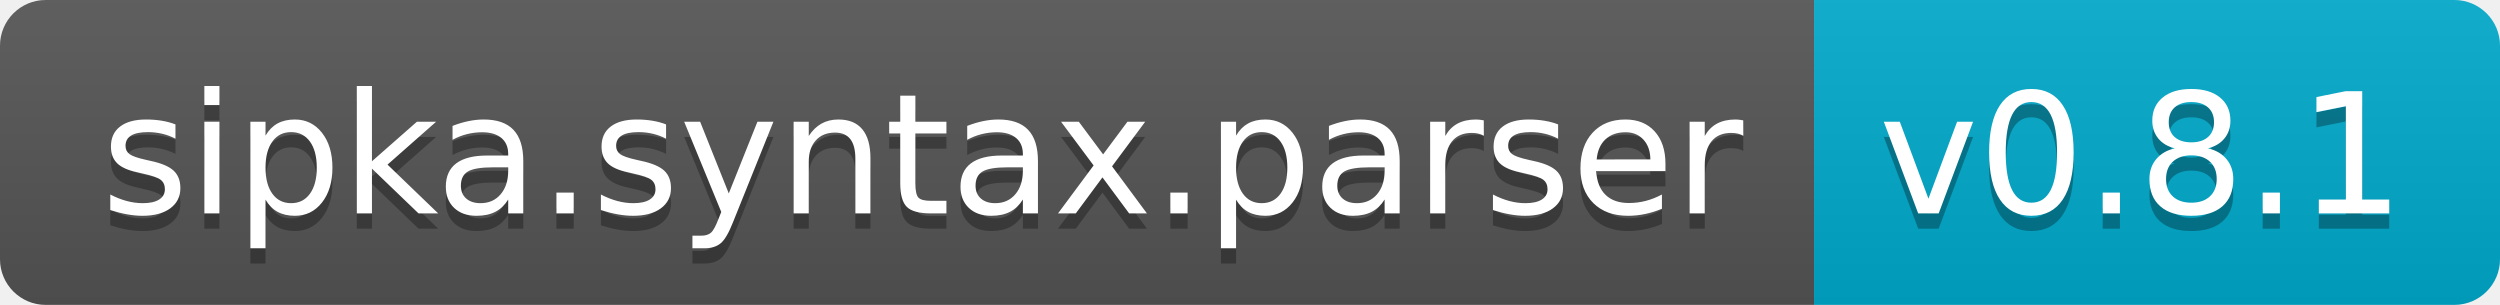
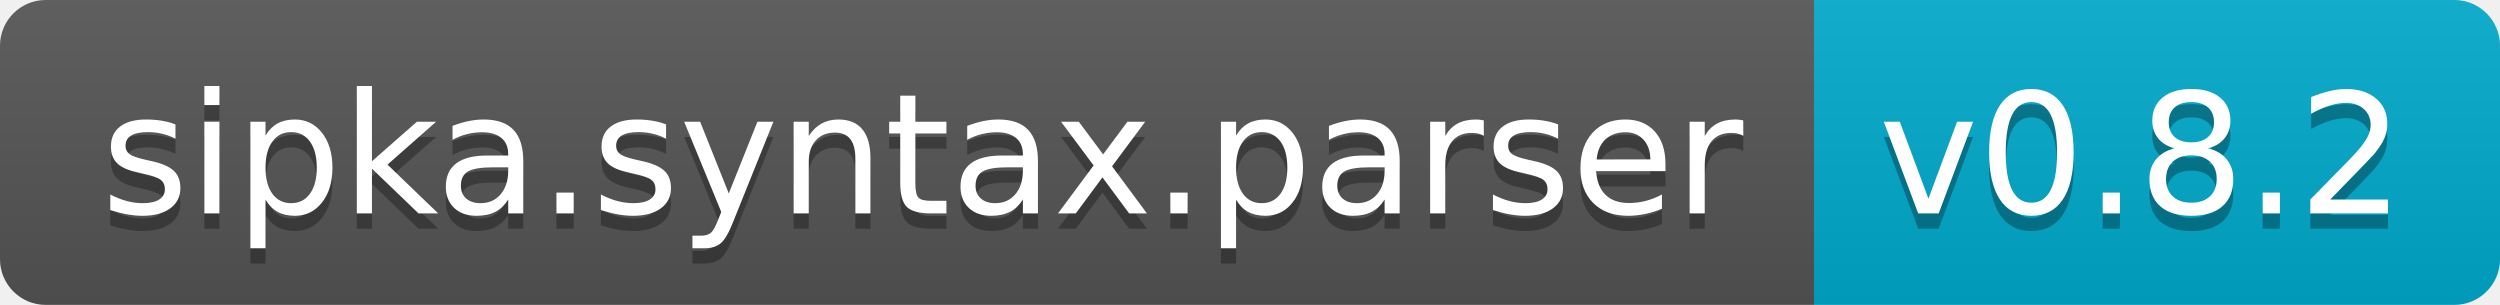
<svg xmlns="http://www.w3.org/2000/svg" width="164" height="20">
  <linearGradient id="b" x2="0" y2="100%">
    <stop offset="0" stop-color="#bbb" stop-opacity=".1" />
    <stop offset="1" stop-opacity=".1" />
  </linearGradient>
  <clipPath id="a">
    <rect width="164" height="20" rx="3" fill="#fff" />
  </clipPath>
  <g clip-path="url(#a)">
    <path fill="#555" d="M0 0h119v20H0z" />
    <path fill="#0ac" d="M119 0h45v20H119z" />
    <path fill="url(#b)" d="M0 0h164v20H0z" />
  </g>
  <g fill="#fff" text-anchor="middle" font-family="DejaVu Sans,Verdana,Geneva,sans-serif" font-size="110">
    <text x="605" y="150" fill="#010101" fill-opacity=".3" transform="scale(.1)" textLength="1090">sipka.syntax.parser</text>
    <text x="605" y="140" transform="scale(.1)" textLength="1090">sipka.syntax.parser</text>
-     <text x="1405" y="150" fill="#010101" fill-opacity=".3" transform="scale(.1)" textLength="350">v0.8.1</text>
-     <text x="1405" y="140" transform="scale(.1)" textLength="350">v0.8.1</text>
+     <text x="1405" y="150" fill="#010101" fill-opacity=".3" transform="scale(.1)" textLength="350">v0.8.2</text>
+     <text x="1405" y="140" transform="scale(.1)" textLength="350">v0.8.2</text>
  </g>
</svg>
